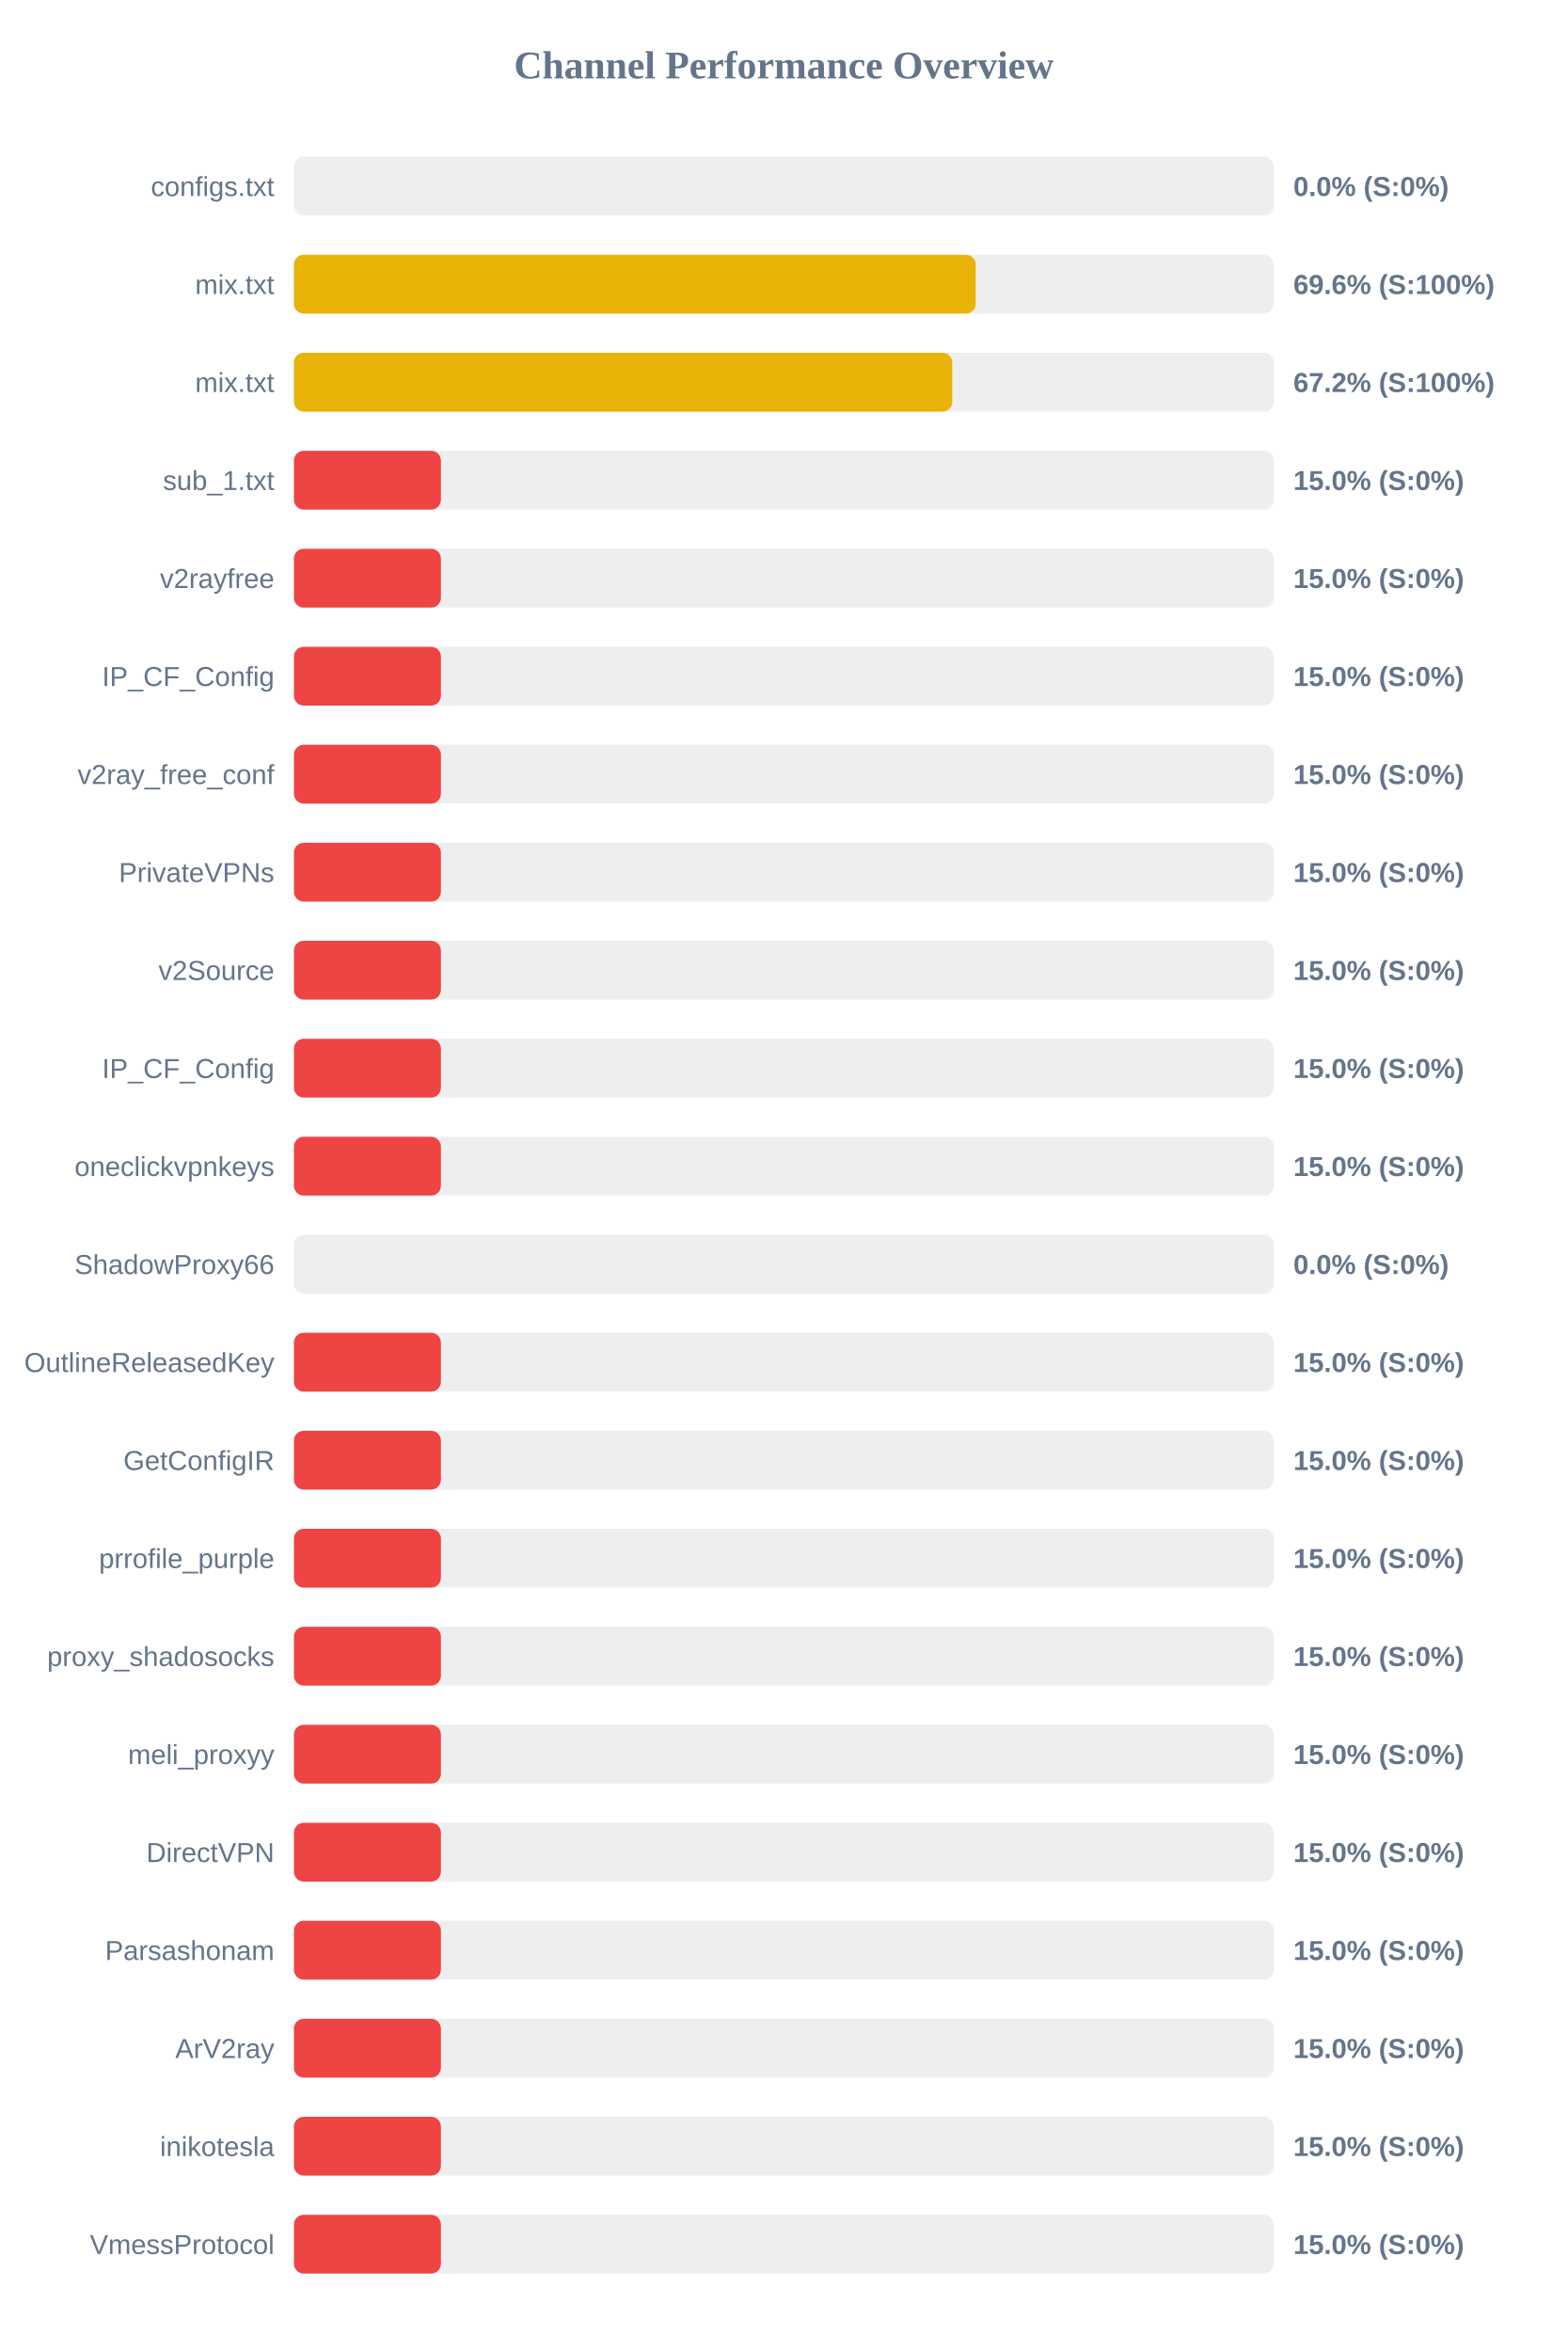
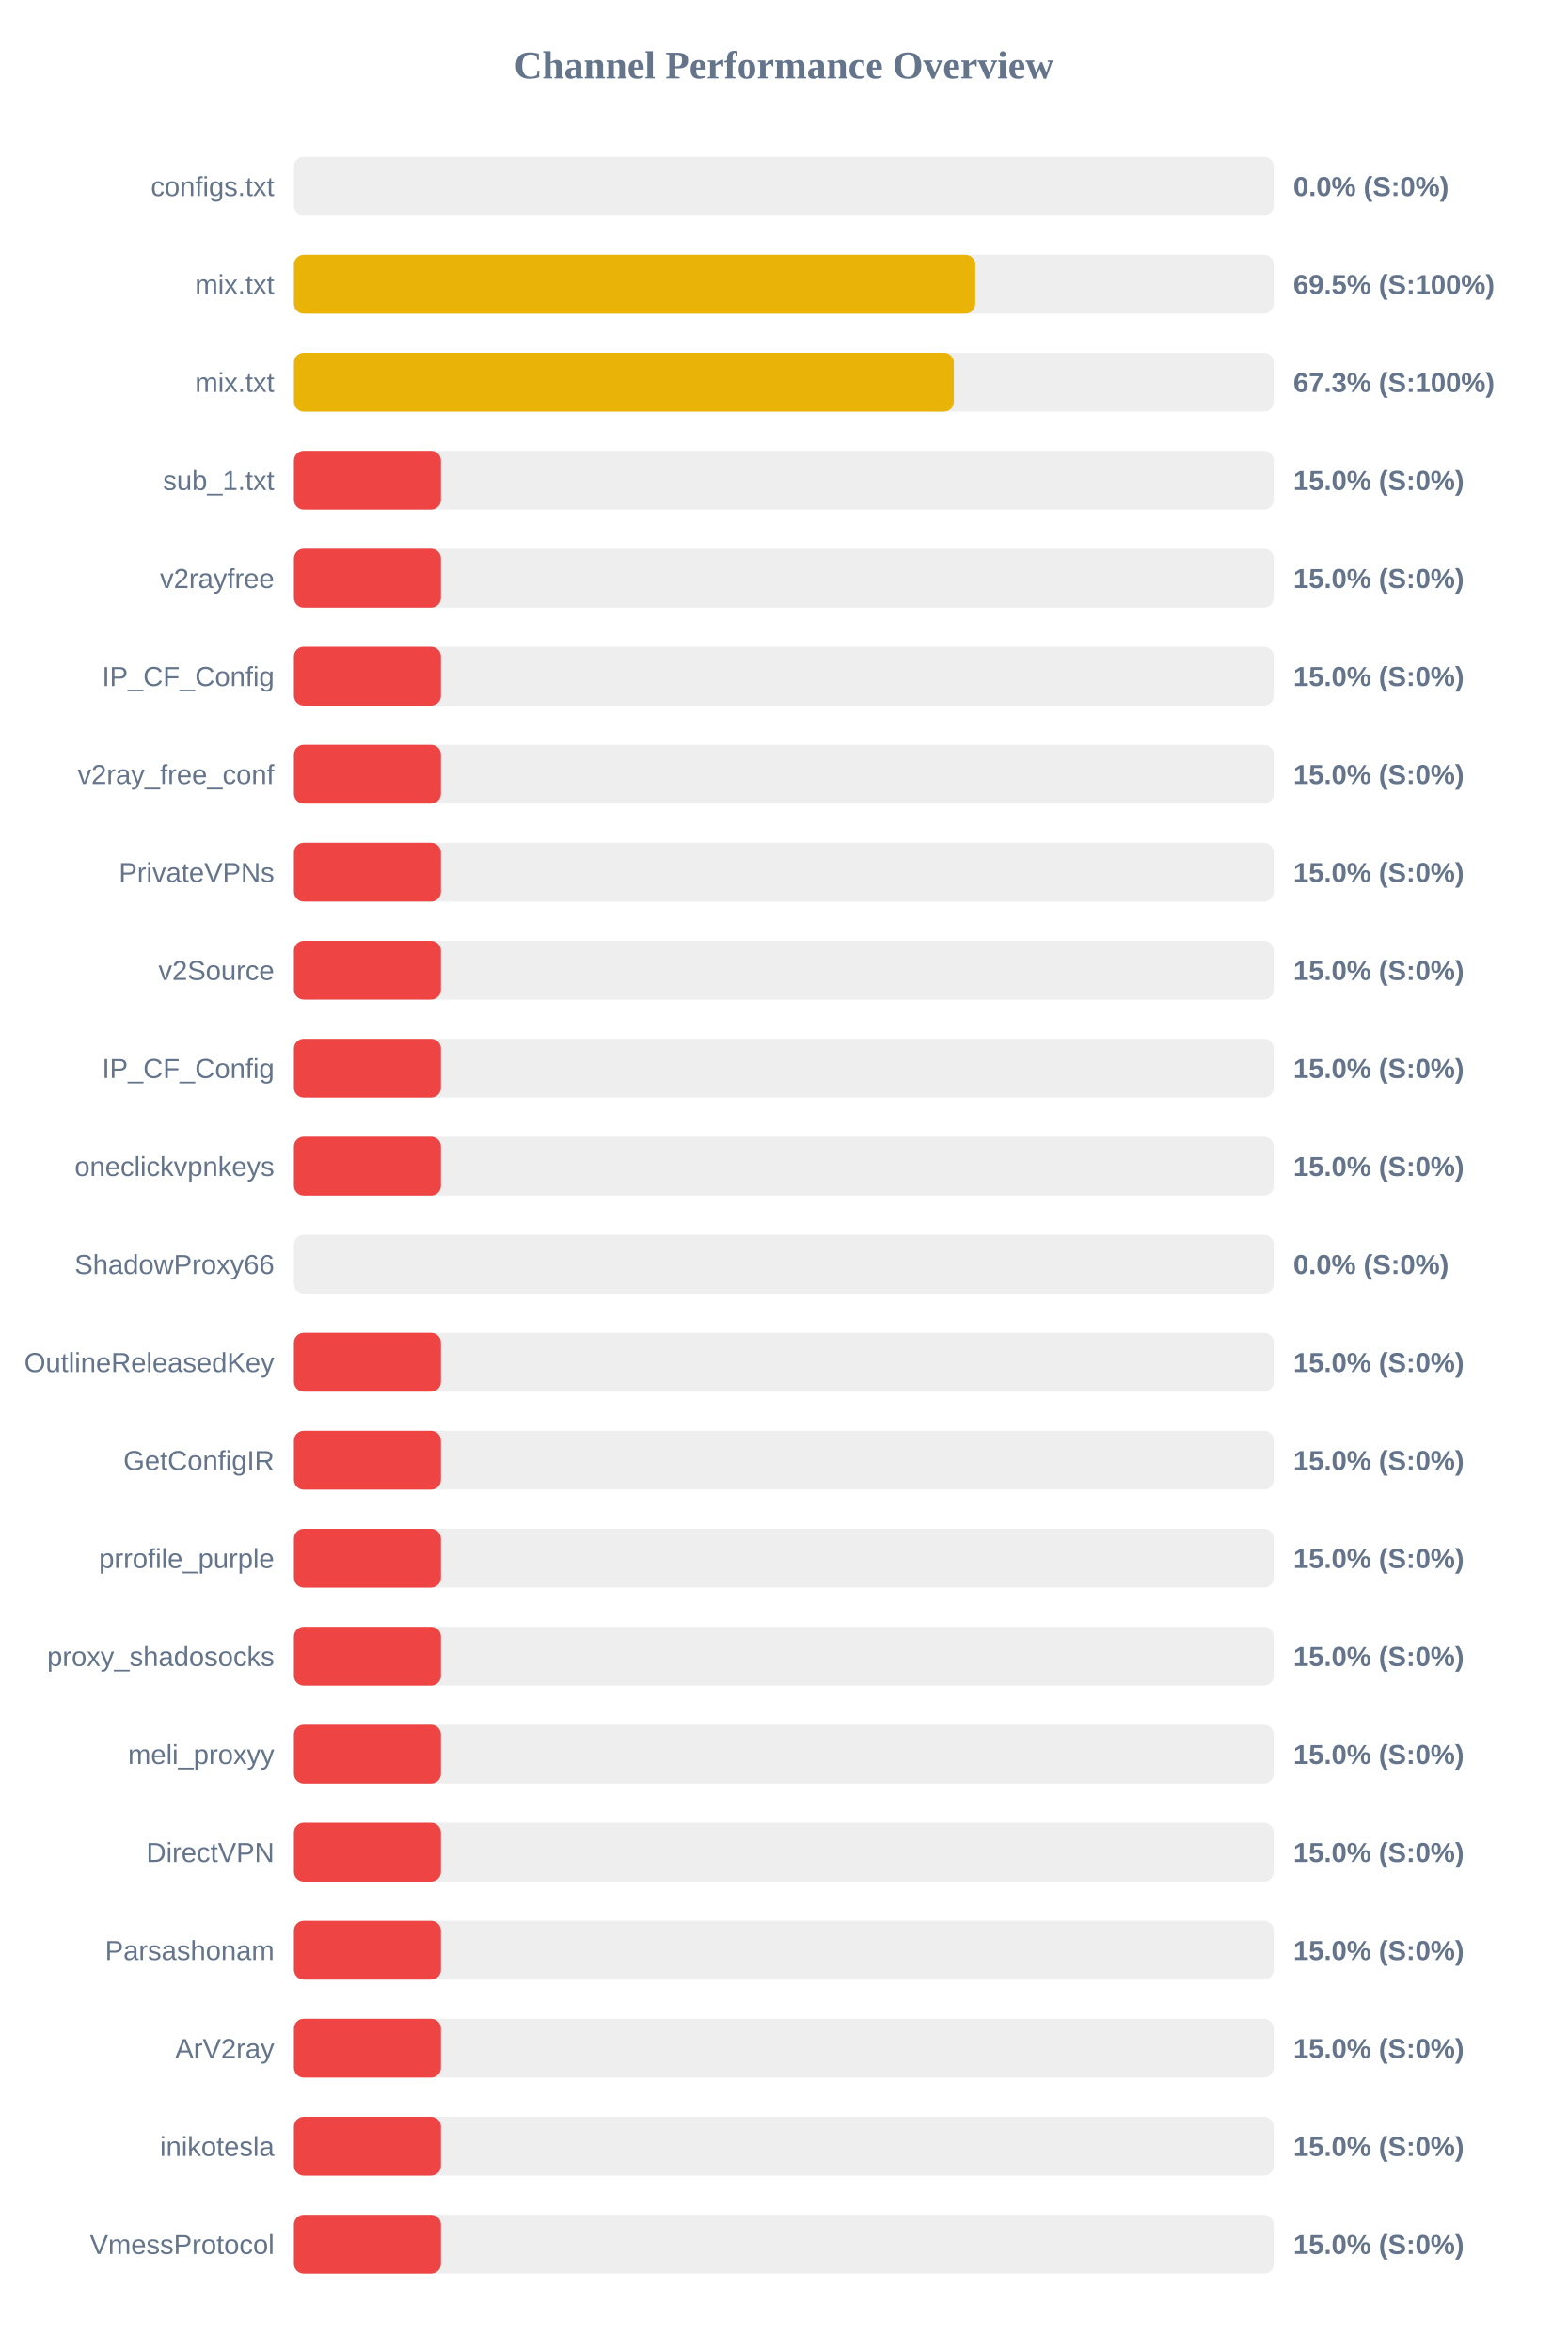
<svg xmlns="http://www.w3.org/2000/svg" width="800" height="1200" version="1.1">
  <style>
        .row { font: 14px Arial; fill: #64748b; }
        .score { font: bold 14px Arial; fill: #64748b; }
    </style>
  <text x="400" y="40" text-anchor="middle" font-size="20px" font-weight="bold" fill="#64748b">Channel Performance Overview</text>
  <rect x="150" y="80" width="500" height="30" fill="#eee" rx="5" />
  <rect x="150" y="80" width="0.0" height="30" fill="#ef4444" rx="5" />
  <text x="140" y="100" text-anchor="end" class="row">configs.txt</text>
  <text x="660" y="100" text-anchor="start" class="score">0.0% (S:0%)</text>
  <rect x="150" y="130" width="500" height="30" fill="#eee" rx="5" />
-   <rect x="150" y="130" width="347.9" height="30" fill="#eab308" rx="5" />
+   <rect x="150" y="130" width="347.7" height="30" fill="#eab308" rx="5" />
  <text x="140" y="150" text-anchor="end" class="row">mix.txt</text>
-   <text x="660" y="150" text-anchor="start" class="score">69.6% (S:100%)</text>
+   <text x="660" y="150" text-anchor="start" class="score">69.5% (S:100%)</text>
  <rect x="150" y="180" width="500" height="30" fill="#eee" rx="5" />
-   <rect x="150" y="180" width="335.95" height="30" fill="#eab308" rx="5" />
+   <rect x="150" y="180" width="336.75" height="30" fill="#eab308" rx="5" />
  <text x="140" y="200" text-anchor="end" class="row">mix.txt</text>
-   <text x="660" y="200" text-anchor="start" class="score">67.2% (S:100%)</text>
+   <text x="660" y="200" text-anchor="start" class="score">67.3% (S:100%)</text>
  <rect x="150" y="230" width="500" height="30" fill="#eee" rx="5" />
  <rect x="150" y="230" width="75.0" height="30" fill="#ef4444" rx="5" />
  <text x="140" y="250" text-anchor="end" class="row">sub_1.txt</text>
  <text x="660" y="250" text-anchor="start" class="score">15.0% (S:0%)</text>
  <rect x="150" y="280" width="500" height="30" fill="#eee" rx="5" />
  <rect x="150" y="280" width="75.0" height="30" fill="#ef4444" rx="5" />
  <text x="140" y="300" text-anchor="end" class="row">v2rayfree</text>
  <text x="660" y="300" text-anchor="start" class="score">15.0% (S:0%)</text>
  <rect x="150" y="330" width="500" height="30" fill="#eee" rx="5" />
  <rect x="150" y="330" width="75.0" height="30" fill="#ef4444" rx="5" />
  <text x="140" y="350" text-anchor="end" class="row">IP_CF_Config</text>
  <text x="660" y="350" text-anchor="start" class="score">15.0% (S:0%)</text>
  <rect x="150" y="380" width="500" height="30" fill="#eee" rx="5" />
  <rect x="150" y="380" width="75.0" height="30" fill="#ef4444" rx="5" />
  <text x="140" y="400" text-anchor="end" class="row">v2ray_free_conf</text>
  <text x="660" y="400" text-anchor="start" class="score">15.0% (S:0%)</text>
  <rect x="150" y="430" width="500" height="30" fill="#eee" rx="5" />
  <rect x="150" y="430" width="75.0" height="30" fill="#ef4444" rx="5" />
  <text x="140" y="450" text-anchor="end" class="row">PrivateVPNs</text>
  <text x="660" y="450" text-anchor="start" class="score">15.0% (S:0%)</text>
  <rect x="150" y="480" width="500" height="30" fill="#eee" rx="5" />
  <rect x="150" y="480" width="75.0" height="30" fill="#ef4444" rx="5" />
  <text x="140" y="500" text-anchor="end" class="row">v2Source</text>
  <text x="660" y="500" text-anchor="start" class="score">15.0% (S:0%)</text>
  <rect x="150" y="530" width="500" height="30" fill="#eee" rx="5" />
  <rect x="150" y="530" width="75.0" height="30" fill="#ef4444" rx="5" />
  <text x="140" y="550" text-anchor="end" class="row">IP_CF_Config</text>
  <text x="660" y="550" text-anchor="start" class="score">15.0% (S:0%)</text>
  <rect x="150" y="580" width="500" height="30" fill="#eee" rx="5" />
  <rect x="150" y="580" width="75.0" height="30" fill="#ef4444" rx="5" />
  <text x="140" y="600" text-anchor="end" class="row">oneclickvpnkeys</text>
  <text x="660" y="600" text-anchor="start" class="score">15.0% (S:0%)</text>
  <rect x="150" y="630" width="500" height="30" fill="#eee" rx="5" />
  <rect x="150" y="630" width="0.0" height="30" fill="#ef4444" rx="5" />
  <text x="140" y="650" text-anchor="end" class="row">ShadowProxy66</text>
  <text x="660" y="650" text-anchor="start" class="score">0.0% (S:0%)</text>
  <rect x="150" y="680" width="500" height="30" fill="#eee" rx="5" />
  <rect x="150" y="680" width="75.0" height="30" fill="#ef4444" rx="5" />
  <text x="140" y="700" text-anchor="end" class="row">OutlineReleasedKey</text>
  <text x="660" y="700" text-anchor="start" class="score">15.0% (S:0%)</text>
  <rect x="150" y="730" width="500" height="30" fill="#eee" rx="5" />
  <rect x="150" y="730" width="75.0" height="30" fill="#ef4444" rx="5" />
  <text x="140" y="750" text-anchor="end" class="row">GetConfigIR</text>
  <text x="660" y="750" text-anchor="start" class="score">15.0% (S:0%)</text>
  <rect x="150" y="780" width="500" height="30" fill="#eee" rx="5" />
  <rect x="150" y="780" width="75.0" height="30" fill="#ef4444" rx="5" />
  <text x="140" y="800" text-anchor="end" class="row">prrofile_purple</text>
  <text x="660" y="800" text-anchor="start" class="score">15.0% (S:0%)</text>
  <rect x="150" y="830" width="500" height="30" fill="#eee" rx="5" />
  <rect x="150" y="830" width="75.0" height="30" fill="#ef4444" rx="5" />
  <text x="140" y="850" text-anchor="end" class="row">proxy_shadosocks</text>
  <text x="660" y="850" text-anchor="start" class="score">15.0% (S:0%)</text>
  <rect x="150" y="880" width="500" height="30" fill="#eee" rx="5" />
  <rect x="150" y="880" width="75.0" height="30" fill="#ef4444" rx="5" />
  <text x="140" y="900" text-anchor="end" class="row">meli_proxyy</text>
  <text x="660" y="900" text-anchor="start" class="score">15.0% (S:0%)</text>
  <rect x="150" y="930" width="500" height="30" fill="#eee" rx="5" />
  <rect x="150" y="930" width="75.0" height="30" fill="#ef4444" rx="5" />
  <text x="140" y="950" text-anchor="end" class="row">DirectVPN</text>
  <text x="660" y="950" text-anchor="start" class="score">15.0% (S:0%)</text>
  <rect x="150" y="980" width="500" height="30" fill="#eee" rx="5" />
  <rect x="150" y="980" width="75.0" height="30" fill="#ef4444" rx="5" />
  <text x="140" y="1000" text-anchor="end" class="row">Parsashonam</text>
  <text x="660" y="1000" text-anchor="start" class="score">15.0% (S:0%)</text>
  <rect x="150" y="1030" width="500" height="30" fill="#eee" rx="5" />
  <rect x="150" y="1030" width="75.0" height="30" fill="#ef4444" rx="5" />
  <text x="140" y="1050" text-anchor="end" class="row">ArV2ray</text>
  <text x="660" y="1050" text-anchor="start" class="score">15.0% (S:0%)</text>
  <rect x="150" y="1080" width="500" height="30" fill="#eee" rx="5" />
  <rect x="150" y="1080" width="75.0" height="30" fill="#ef4444" rx="5" />
  <text x="140" y="1100" text-anchor="end" class="row">inikotesla</text>
  <text x="660" y="1100" text-anchor="start" class="score">15.0% (S:0%)</text>
  <rect x="150" y="1130" width="500" height="30" fill="#eee" rx="5" />
  <rect x="150" y="1130" width="75.0" height="30" fill="#ef4444" rx="5" />
  <text x="140" y="1150" text-anchor="end" class="row">VmessProtocol</text>
  <text x="660" y="1150" text-anchor="start" class="score">15.0% (S:0%)</text>
</svg>
